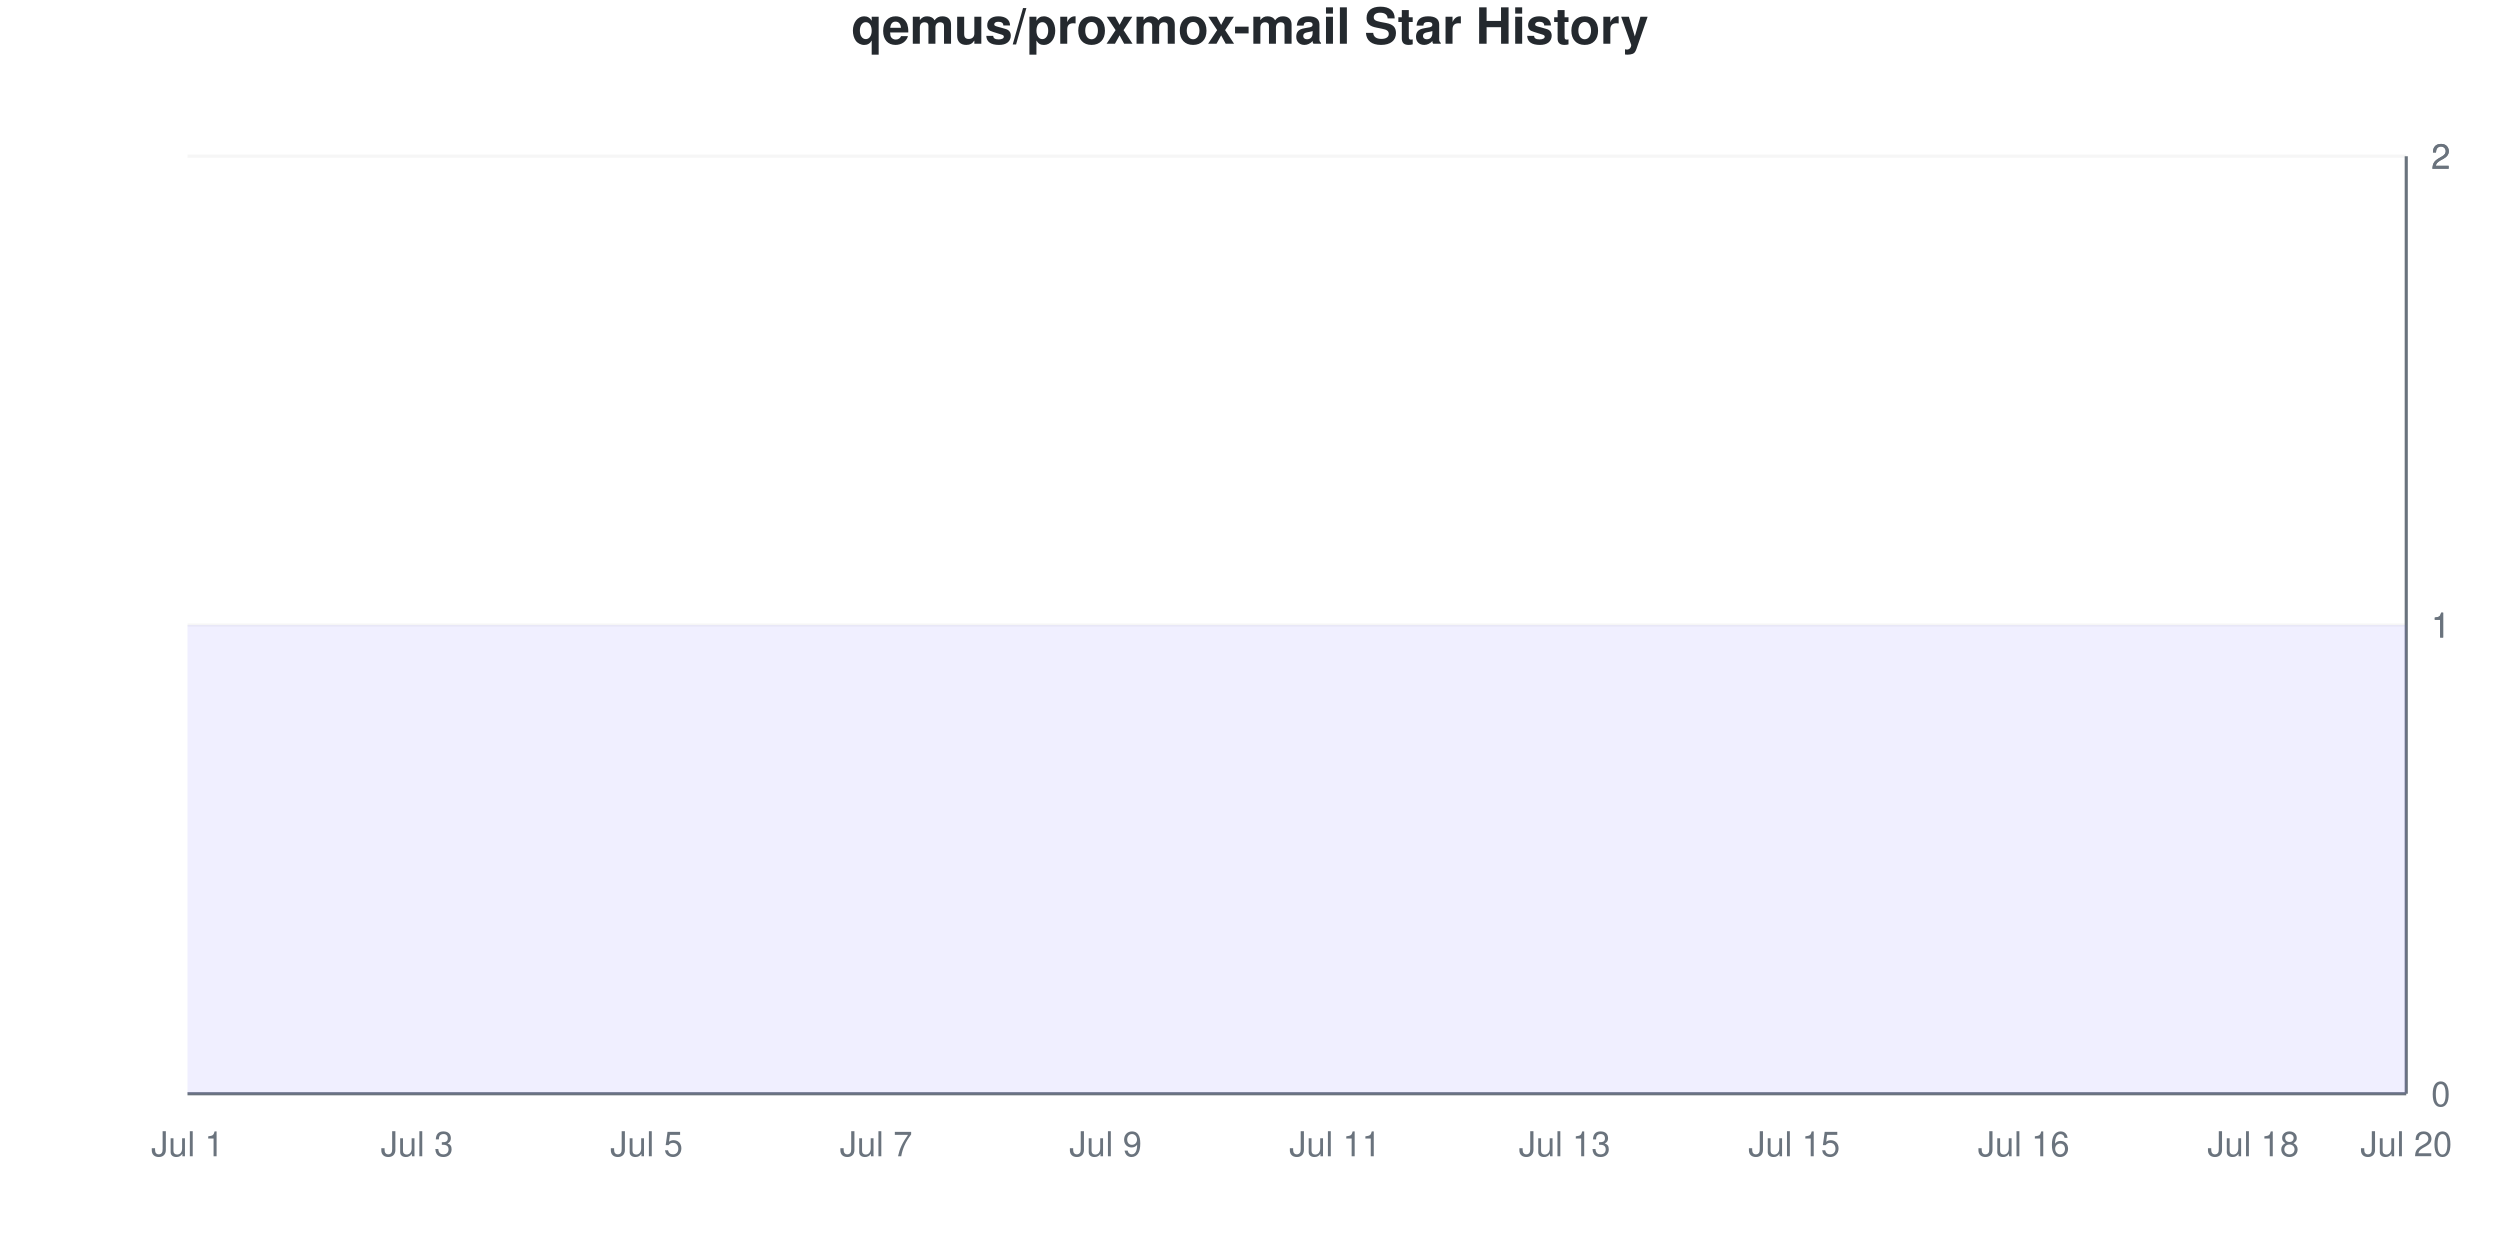
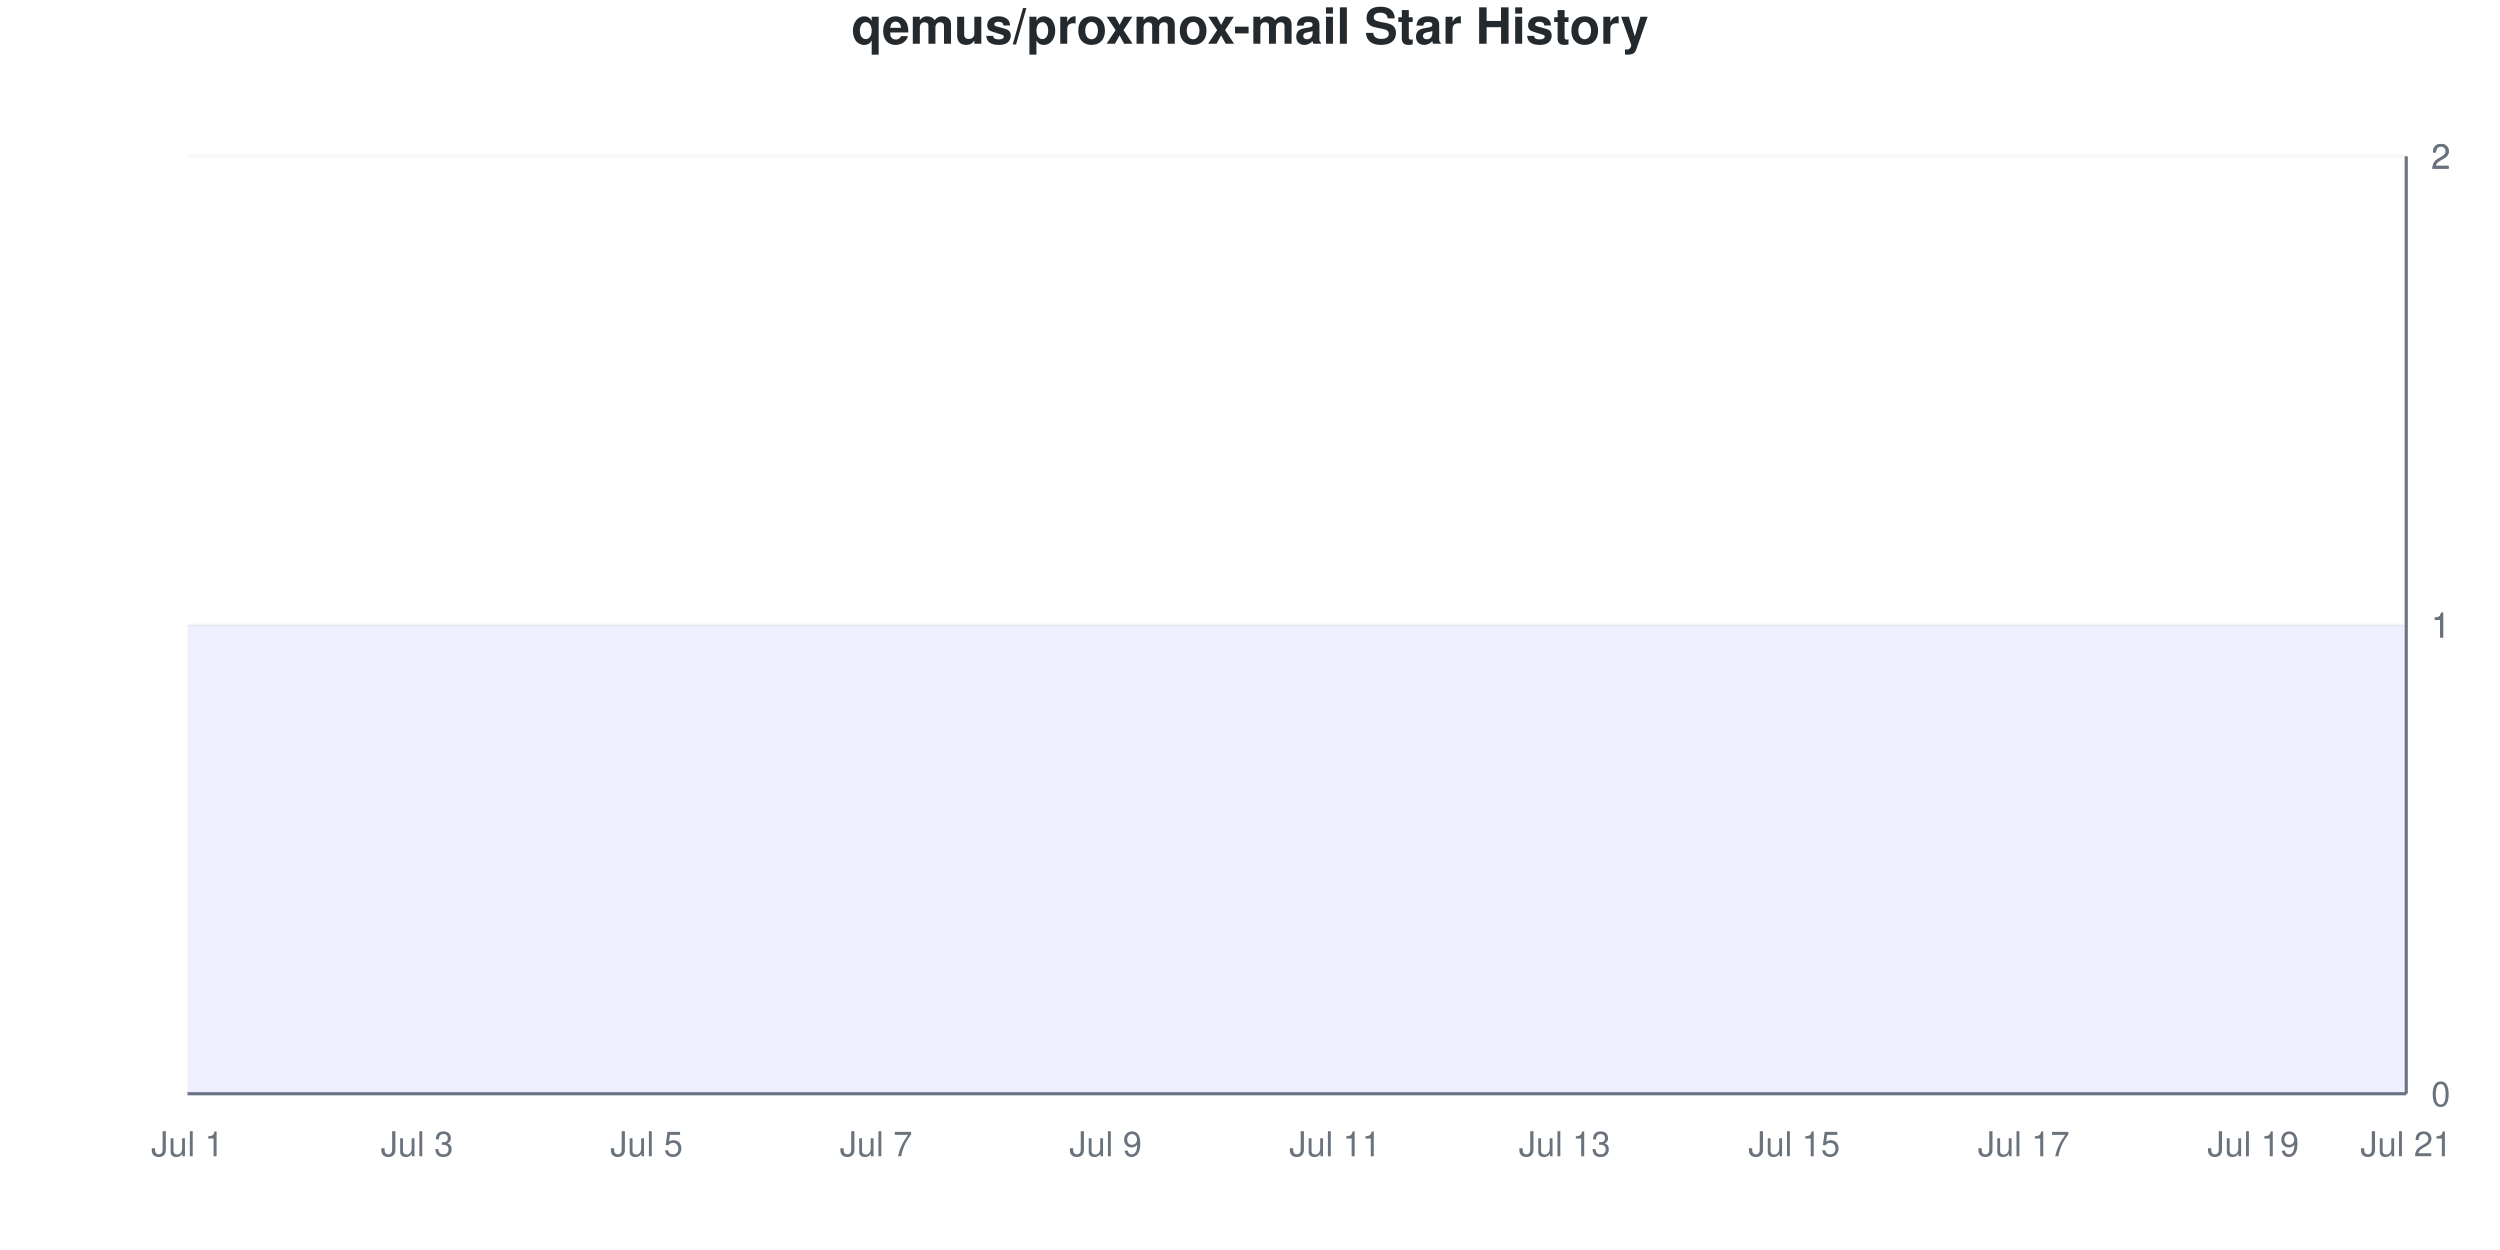
<svg xmlns="http://www.w3.org/2000/svg" viewBox="0 0 800 400" width="800" height="400">
  <style>
    @keyframes drawLine {
      to { stroke-dashoffset: 0; }
    }
    @keyframes fadeInPoint {
      from { opacity: 0; }
      to { opacity: 1; }
    }
    .data-line-0 {
      stroke-dasharray: 1290;
      stroke-dashoffset: 1290;
      animation: drawLine 2s ease-out forwards;
    }
    .data-point {
      opacity: 0;
      animation: fadeInPoint 0.5s ease-out forwards;
    }
    .chart-bg { fill: #fff; }
    .chart-text { fill: #24292e; }
    .chart-muted { fill: #6a737d; }
    .chart-grid { stroke: #eee; }
    .chart-axis { stroke: #6a737d; }
    @media (prefers-color-scheme: dark) {
      .chart-bg { fill: #0d1117; }
      .chart-text { fill: #e6edf3; }
      .chart-muted { fill: #8b949e; }
      .chart-grid { stroke: #21262d; }
      .chart-axis { stroke: #8b949e; }
    }
  </style>
  <rect width="800" height="400" class="chart-bg" />
  <text x="400" y="14" text-anchor="middle" class="chart-text" font-size="16" font-weight="bold" font-family="-apple-system, BlinkMacSystemFont, 'Segoe UI', Helvetica, Arial, sans-serif">qemus/proxmox-mail Star History</text>
  <g class="grid">
    <line x1="60" y1="350" x2="770" y2="350" class="chart-grid" stroke-opacity="0.3" />
    <text x="778" y="354" text-anchor="start" class="chart-muted" font-size="11" font-family="-apple-system, BlinkMacSystemFont, 'Segoe UI', Helvetica, Arial, sans-serif">0</text>
    <line x1="60" y1="200" x2="770" y2="200" class="chart-grid" stroke-opacity="0.3" />
    <text x="778" y="204" text-anchor="start" class="chart-muted" font-size="11" font-family="-apple-system, BlinkMacSystemFont, 'Segoe UI', Helvetica, Arial, sans-serif">1</text>
    <line x1="60" y1="200" x2="770" y2="200" class="chart-grid" stroke-opacity="0.3" />
    <text x="778" y="204" text-anchor="start" class="chart-muted" font-size="11" font-family="-apple-system, BlinkMacSystemFont, 'Segoe UI', Helvetica, Arial, sans-serif">1</text>
    <line x1="60" y1="50" x2="770" y2="50" class="chart-grid" stroke-opacity="0.3" />
    <text x="778" y="54" text-anchor="start" class="chart-muted" font-size="11" font-family="-apple-system, BlinkMacSystemFont, 'Segoe UI', Helvetica, Arial, sans-serif">2</text>
    <line x1="60" y1="50" x2="770" y2="50" class="chart-grid" stroke-opacity="0.3" />
    <text x="778" y="54" text-anchor="start" class="chart-muted" font-size="11" font-family="-apple-system, BlinkMacSystemFont, 'Segoe UI', Helvetica, Arial, sans-serif">2</text>
  </g>
  <g class="milestones">
    
  </g>
  <g class="x-axis">
    <text x="60" y="370" text-anchor="middle" class="chart-muted" font-size="11" font-family="-apple-system, BlinkMacSystemFont, 'Segoe UI', Helvetica, Arial, sans-serif">Jul 1</text>
    <text x="133.448" y="370" text-anchor="middle" class="chart-muted" font-size="11" font-family="-apple-system, BlinkMacSystemFont, 'Segoe UI', Helvetica, Arial, sans-serif">Jul 3</text>
    <text x="206.897" y="370" text-anchor="middle" class="chart-muted" font-size="11" font-family="-apple-system, BlinkMacSystemFont, 'Segoe UI', Helvetica, Arial, sans-serif">Jul 5</text>
    <text x="280.345" y="370" text-anchor="middle" class="chart-muted" font-size="11" font-family="-apple-system, BlinkMacSystemFont, 'Segoe UI', Helvetica, Arial, sans-serif">Jul 7</text>
    <text x="353.793" y="370" text-anchor="middle" class="chart-muted" font-size="11" font-family="-apple-system, BlinkMacSystemFont, 'Segoe UI', Helvetica, Arial, sans-serif">Jul 9</text>
    <text x="427.241" y="370" text-anchor="middle" class="chart-muted" font-size="11" font-family="-apple-system, BlinkMacSystemFont, 'Segoe UI', Helvetica, Arial, sans-serif">Jul 11</text>
    <text x="500.69" y="370" text-anchor="middle" class="chart-muted" font-size="11" font-family="-apple-system, BlinkMacSystemFont, 'Segoe UI', Helvetica, Arial, sans-serif">Jul 13</text>
    <text x="574.138" y="370" text-anchor="middle" class="chart-muted" font-size="11" font-family="-apple-system, BlinkMacSystemFont, 'Segoe UI', Helvetica, Arial, sans-serif">Jul 15</text>
-     <text x="647.586" y="370" text-anchor="middle" class="chart-muted" font-size="11" font-family="-apple-system, BlinkMacSystemFont, 'Segoe UI', Helvetica, Arial, sans-serif">Jul 16</text>
-     <text x="721.034" y="370" text-anchor="middle" class="chart-muted" font-size="11" font-family="-apple-system, BlinkMacSystemFont, 'Segoe UI', Helvetica, Arial, sans-serif">Jul 18</text>
-     <text x="770" y="370" text-anchor="middle" class="chart-muted" font-size="11" font-family="-apple-system, BlinkMacSystemFont, 'Segoe UI', Helvetica, Arial, sans-serif">Jul 20</text>
+     <text x="647.586" y="370" text-anchor="middle" class="chart-muted" font-size="11" font-family="-apple-system, BlinkMacSystemFont, 'Segoe UI', Helvetica, Arial, sans-serif">Jul 17</text>
+     <text x="721.034" y="370" text-anchor="middle" class="chart-muted" font-size="11" font-family="-apple-system, BlinkMacSystemFont, 'Segoe UI', Helvetica, Arial, sans-serif">Jul 19</text>
+     <text x="770" y="370" text-anchor="middle" class="chart-muted" font-size="11" font-family="-apple-system, BlinkMacSystemFont, 'Segoe UI', Helvetica, Arial, sans-serif">Jul 21</text>
  </g>
  <line x1="770" y1="50" x2="770" y2="350" class="chart-axis" stroke-width="1" />
  <line x1="60" y1="350" x2="770" y2="350" class="chart-axis" stroke-width="1" />
  <path d="M60,350 L60,200 C68.161,200 76.322,200 84.483,200 C92.644,200 100.805,200 108.966,200 C117.126,200 125.287,200 133.448,200 C141.609,200 149.77,200 157.931,200 C166.092,200 174.253,200 182.414,200 C190.575,200 198.736,200 206.897,200 C215.057,200 223.218,200 231.379,200 C239.54,200 247.701,200 255.862,200 C264.023,200 272.184,200 280.345,200 C288.506,200 296.667,200 304.828,200 C312.989,200 321.149,200 329.31,200 C337.471,200 345.632,200 353.793,200 C361.954,200 370.115,200 378.276,200 C386.437,200 394.598,200 402.759,200 C410.92,200 419.08,200 427.241,200 C435.402,200 443.563,200 451.724,200 C459.885,200 468.046,200 476.207,200 C484.368,200 492.529,200 500.69,200 C508.851,200 517.011,200 525.172,200 C533.333,200 541.494,200 549.655,200 C557.816,200 565.977,200 574.138,200 C582.299,200 590.46,200 598.621,200 C606.782,200 614.943,200 623.103,200 C631.264,200 639.425,200 647.586,200 C655.747,200 663.908,200 672.069,200 C680.23,200 688.391,200 696.552,200 C704.713,200 712.874,200 721.034,200 C729.195,200 737.356,200 745.517,200 C753.678,200 761.839,200 770,200 L770,350 L60,350 Z" fill="#6b63ff" fill-opacity="0.1" />
  <path d="M60,350 L60,200 C68.161,200 76.322,200 84.483,200 C92.644,200 100.805,200 108.966,200 C117.126,200 125.287,200 133.448,200 C141.609,200 149.77,200 157.931,200 C166.092,200 174.253,200 182.414,200 C190.575,200 198.736,200 206.897,200 C215.057,200 223.218,200 231.379,200 C239.54,200 247.701,200 255.862,200 C264.023,200 272.184,200 280.345,200 C288.506,200 296.667,200 304.828,200 C312.989,200 321.149,200 329.31,200 C337.471,200 345.632,200 353.793,200 C361.954,200 370.115,200 378.276,200 C386.437,200 394.598,200 402.759,200 C410.92,200 419.08,200 427.241,200 C435.402,200 443.563,200 451.724,200 C459.885,200 468.046,200 476.207,200 C484.368,200 492.529,200 500.69,200 C508.851,200 517.011,200 525.172,200 C533.333,200 541.494,200 549.655,200 C557.816,200 565.977,200 574.138,200 C582.299,200 590.46,200 598.621,200 C606.782,200 614.943,200 623.103,200 C631.264,200 639.425,200 647.586,200 C655.747,200 663.908,200 672.069,200 C680.23,200 688.391,200 696.552,200 C704.713,200 712.874,200 721.034,200 C729.195,200 737.356,200 745.517,200 C753.678,200 761.839,200 770,200" fill="none" stroke="#6b63ff" stroke-width="2.5" class="data-line-0" />
  <g class="points">
    <circle cx="60" cy="200" r="4" fill="#6b63ff" class="data-point" style="animation-delay: 1.50s" />
    <circle cx="84.483" cy="200" r="4" fill="#6b63ff" class="data-point" style="animation-delay: 1.55s" />
    <circle cx="108.966" cy="200" r="4" fill="#6b63ff" class="data-point" style="animation-delay: 1.60s" />
    <circle cx="133.448" cy="200" r="4" fill="#6b63ff" class="data-point" style="animation-delay: 1.65s" />
    <circle cx="157.931" cy="200" r="4" fill="#6b63ff" class="data-point" style="animation-delay: 1.70s" />
    <circle cx="182.414" cy="200" r="4" fill="#6b63ff" class="data-point" style="animation-delay: 1.75s" />
    <circle cx="206.897" cy="200" r="4" fill="#6b63ff" class="data-point" style="animation-delay: 1.80s" />
    <circle cx="231.379" cy="200" r="4" fill="#6b63ff" class="data-point" style="animation-delay: 1.85s" />
    <circle cx="255.862" cy="200" r="4" fill="#6b63ff" class="data-point" style="animation-delay: 1.90s" />
    <circle cx="280.345" cy="200" r="4" fill="#6b63ff" class="data-point" style="animation-delay: 1.95s" />
    <circle cx="304.828" cy="200" r="4" fill="#6b63ff" class="data-point" style="animation-delay: 2.00s" />
    <circle cx="329.31" cy="200" r="4" fill="#6b63ff" class="data-point" style="animation-delay: 2.05s" />
    <circle cx="353.793" cy="200" r="4" fill="#6b63ff" class="data-point" style="animation-delay: 2.10s" />
    <circle cx="378.276" cy="200" r="4" fill="#6b63ff" class="data-point" style="animation-delay: 2.15s" />
    <circle cx="402.759" cy="200" r="4" fill="#6b63ff" class="data-point" style="animation-delay: 2.20s" />
    <circle cx="427.241" cy="200" r="4" fill="#6b63ff" class="data-point" style="animation-delay: 2.25s" />
    <circle cx="451.724" cy="200" r="4" fill="#6b63ff" class="data-point" style="animation-delay: 2.30s" />
    <circle cx="476.207" cy="200" r="4" fill="#6b63ff" class="data-point" style="animation-delay: 2.35s" />
    <circle cx="500.69" cy="200" r="4" fill="#6b63ff" class="data-point" style="animation-delay: 2.40s" />
    <circle cx="525.172" cy="200" r="4" fill="#6b63ff" class="data-point" style="animation-delay: 2.45s" />
    <circle cx="549.655" cy="200" r="4" fill="#6b63ff" class="data-point" style="animation-delay: 2.50s" />
    <circle cx="574.138" cy="200" r="4" fill="#6b63ff" class="data-point" style="animation-delay: 2.55s" />
    <circle cx="598.621" cy="200" r="4" fill="#6b63ff" class="data-point" style="animation-delay: 2.60s" />
    <circle cx="623.103" cy="200" r="4" fill="#6b63ff" class="data-point" style="animation-delay: 2.65s" />
    <circle cx="647.586" cy="200" r="4" fill="#6b63ff" class="data-point" style="animation-delay: 2.70s" />
    <circle cx="672.069" cy="200" r="4" fill="#6b63ff" class="data-point" style="animation-delay: 2.75s" />
    <circle cx="696.552" cy="200" r="4" fill="#6b63ff" class="data-point" style="animation-delay: 2.80s" />
    <circle cx="721.034" cy="200" r="4" fill="#6b63ff" class="data-point" style="animation-delay: 2.85s" />
    <circle cx="745.517" cy="200" r="4" fill="#6b63ff" class="data-point" style="animation-delay: 2.90s" />
    <circle cx="770" cy="200" r="4" fill="#6b63ff" class="data-point" style="animation-delay: 2.95s" />
  </g>
</svg>
